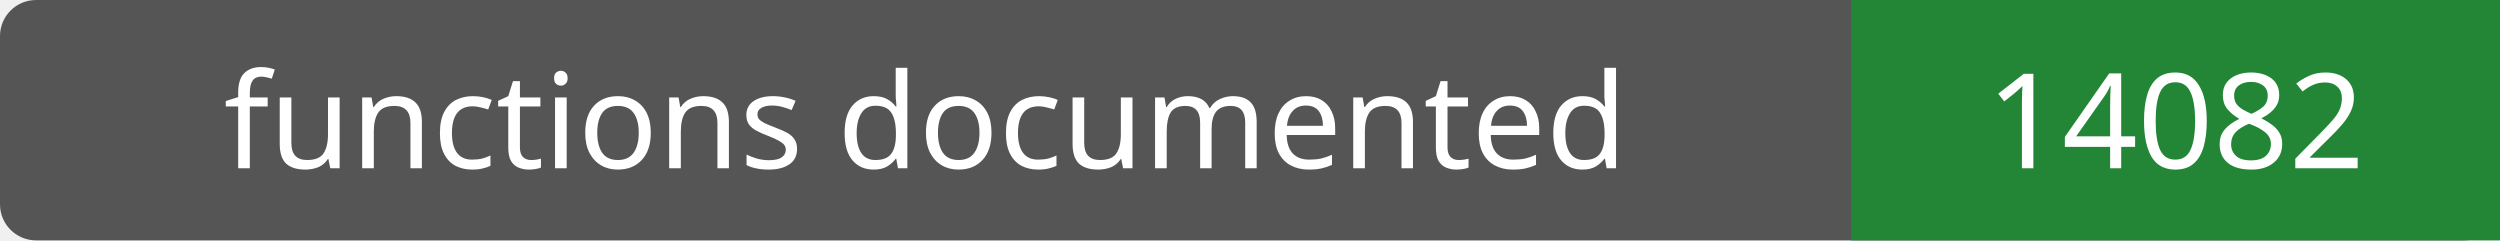
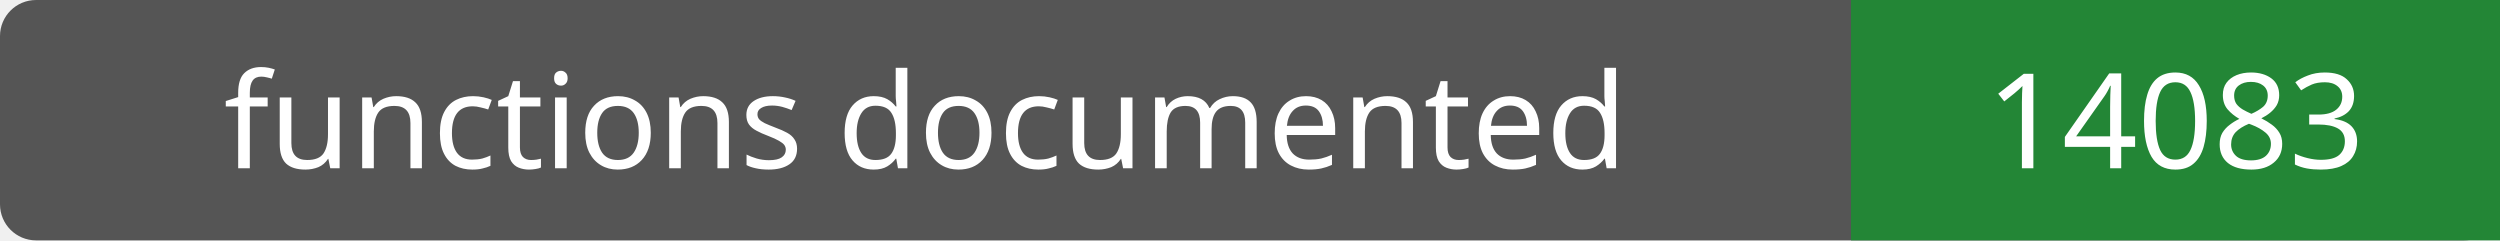
- <svg xmlns="http://www.w3.org/2000/svg" width="208" height="20" role="img" aria-label="functions documented: 14082">
+ <svg xmlns="http://www.w3.org/2000/svg" width="208" height="20" role="img" aria-label="functions documented: 14083">
  <rect width="208" height="20" rx="3" fill="#555" />
  <path fill="#238636" d="M154 0h54v20H154z" />
  <g fill="#fff" text-anchor="middle" font-family="Verdana,sans-serif" font-size="11">
    <text x="77.0" y="14">functions documented</text>
-     <text x="181.0" y="14">14082</text>
+     <text x="181.0" y="14">14083</text>
  </g>
</svg>
